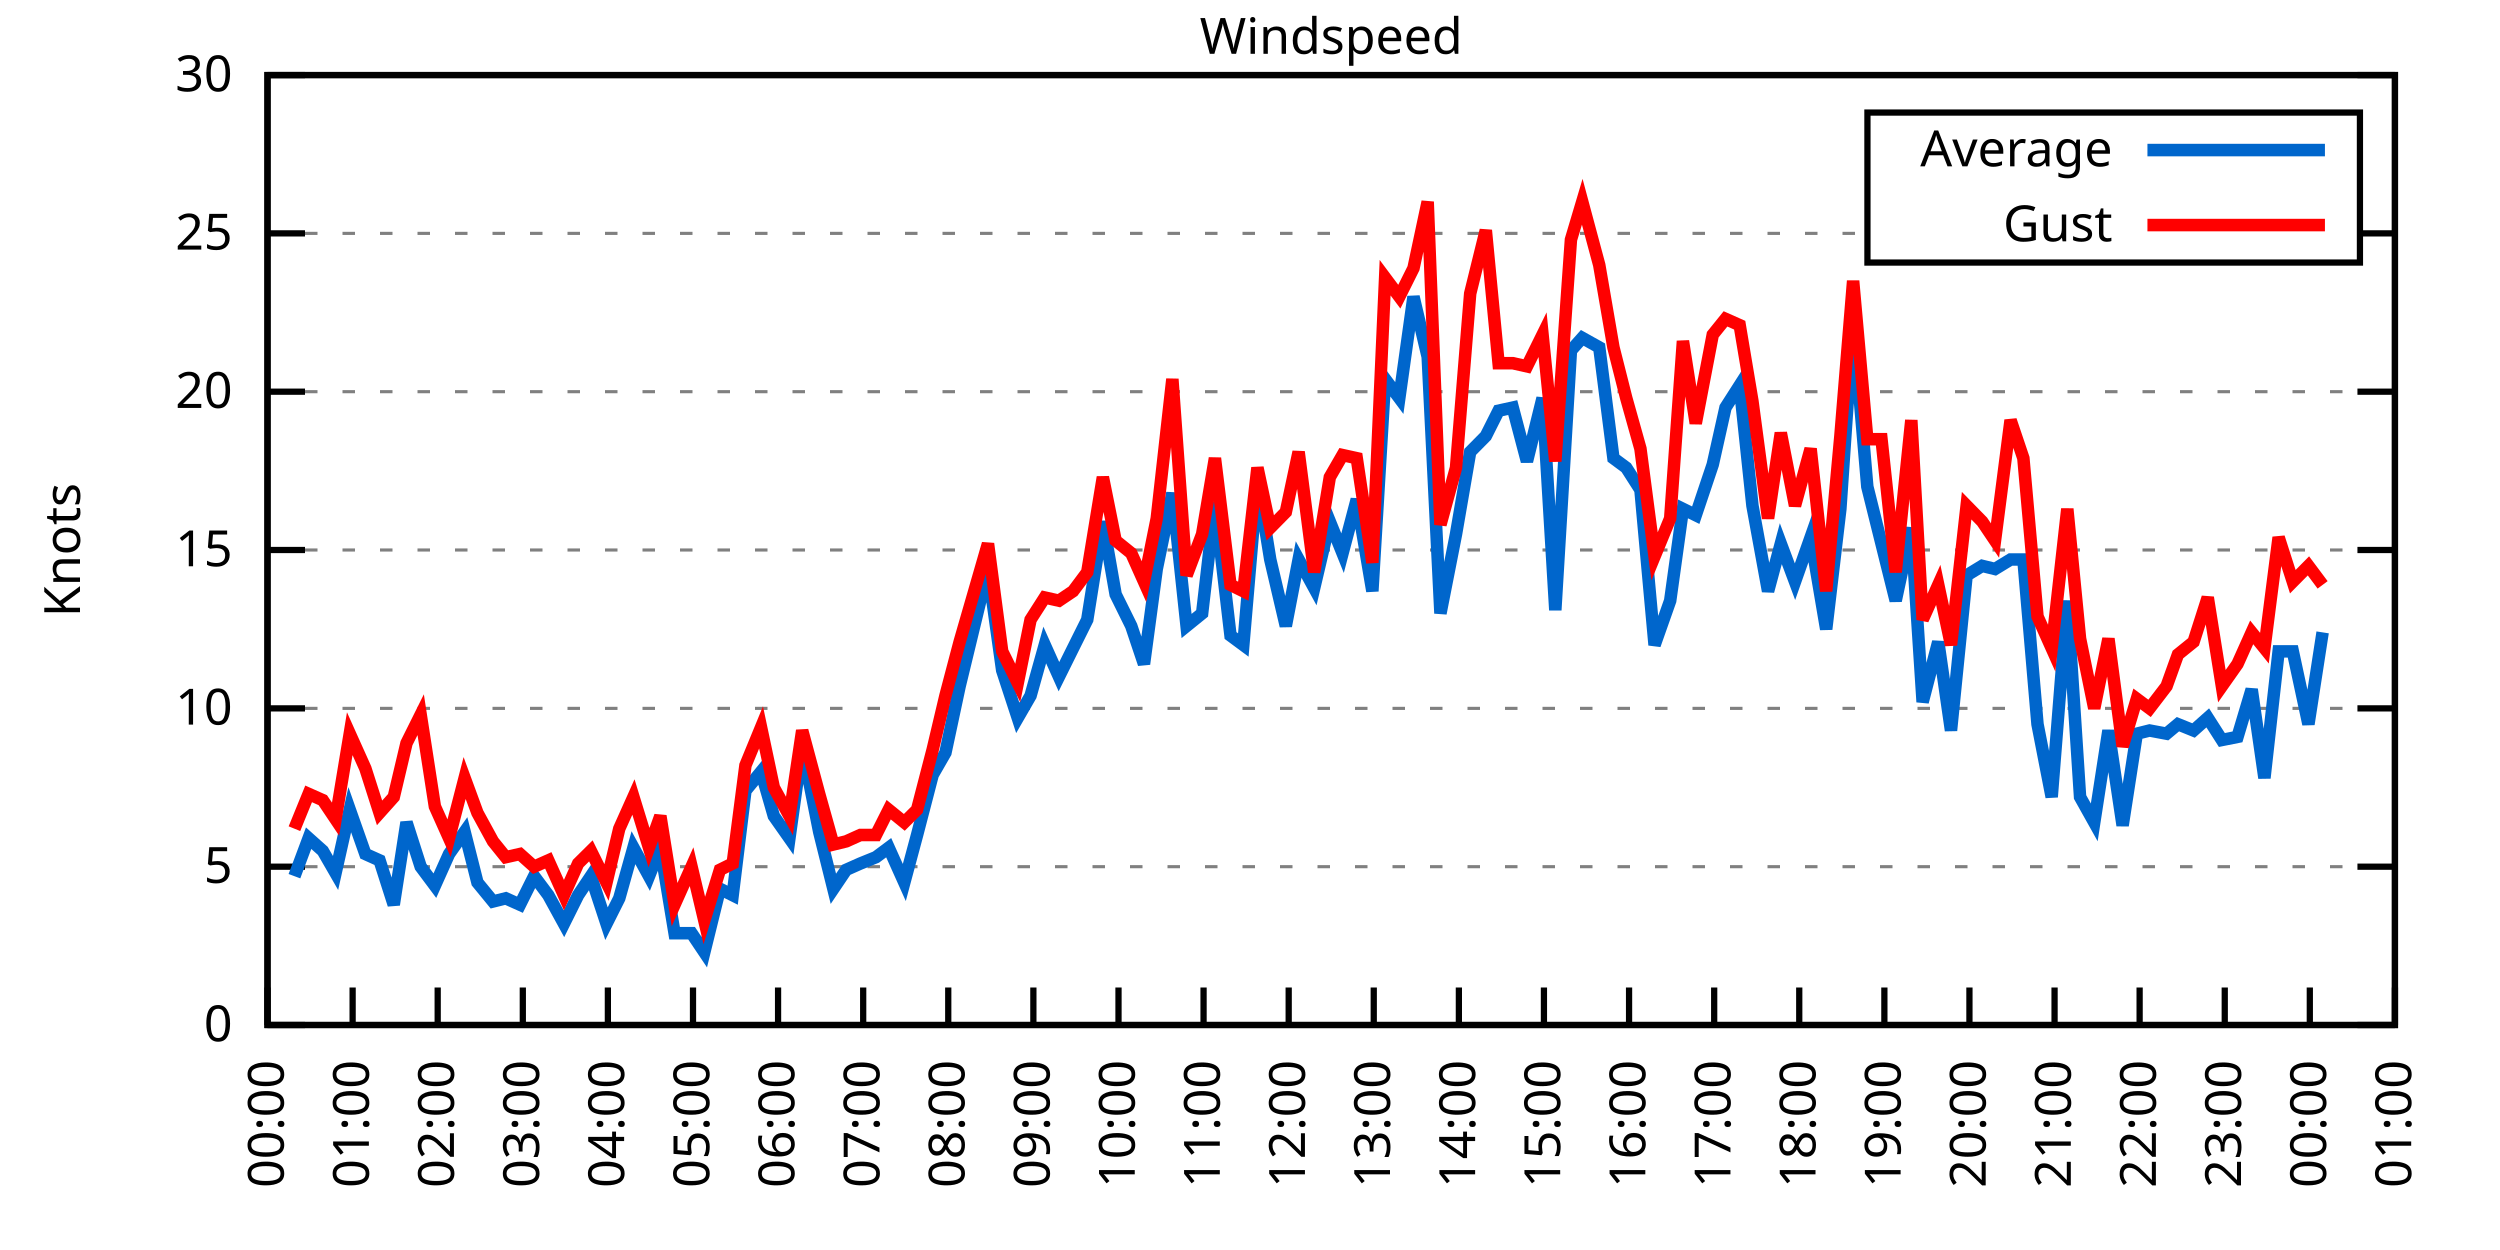
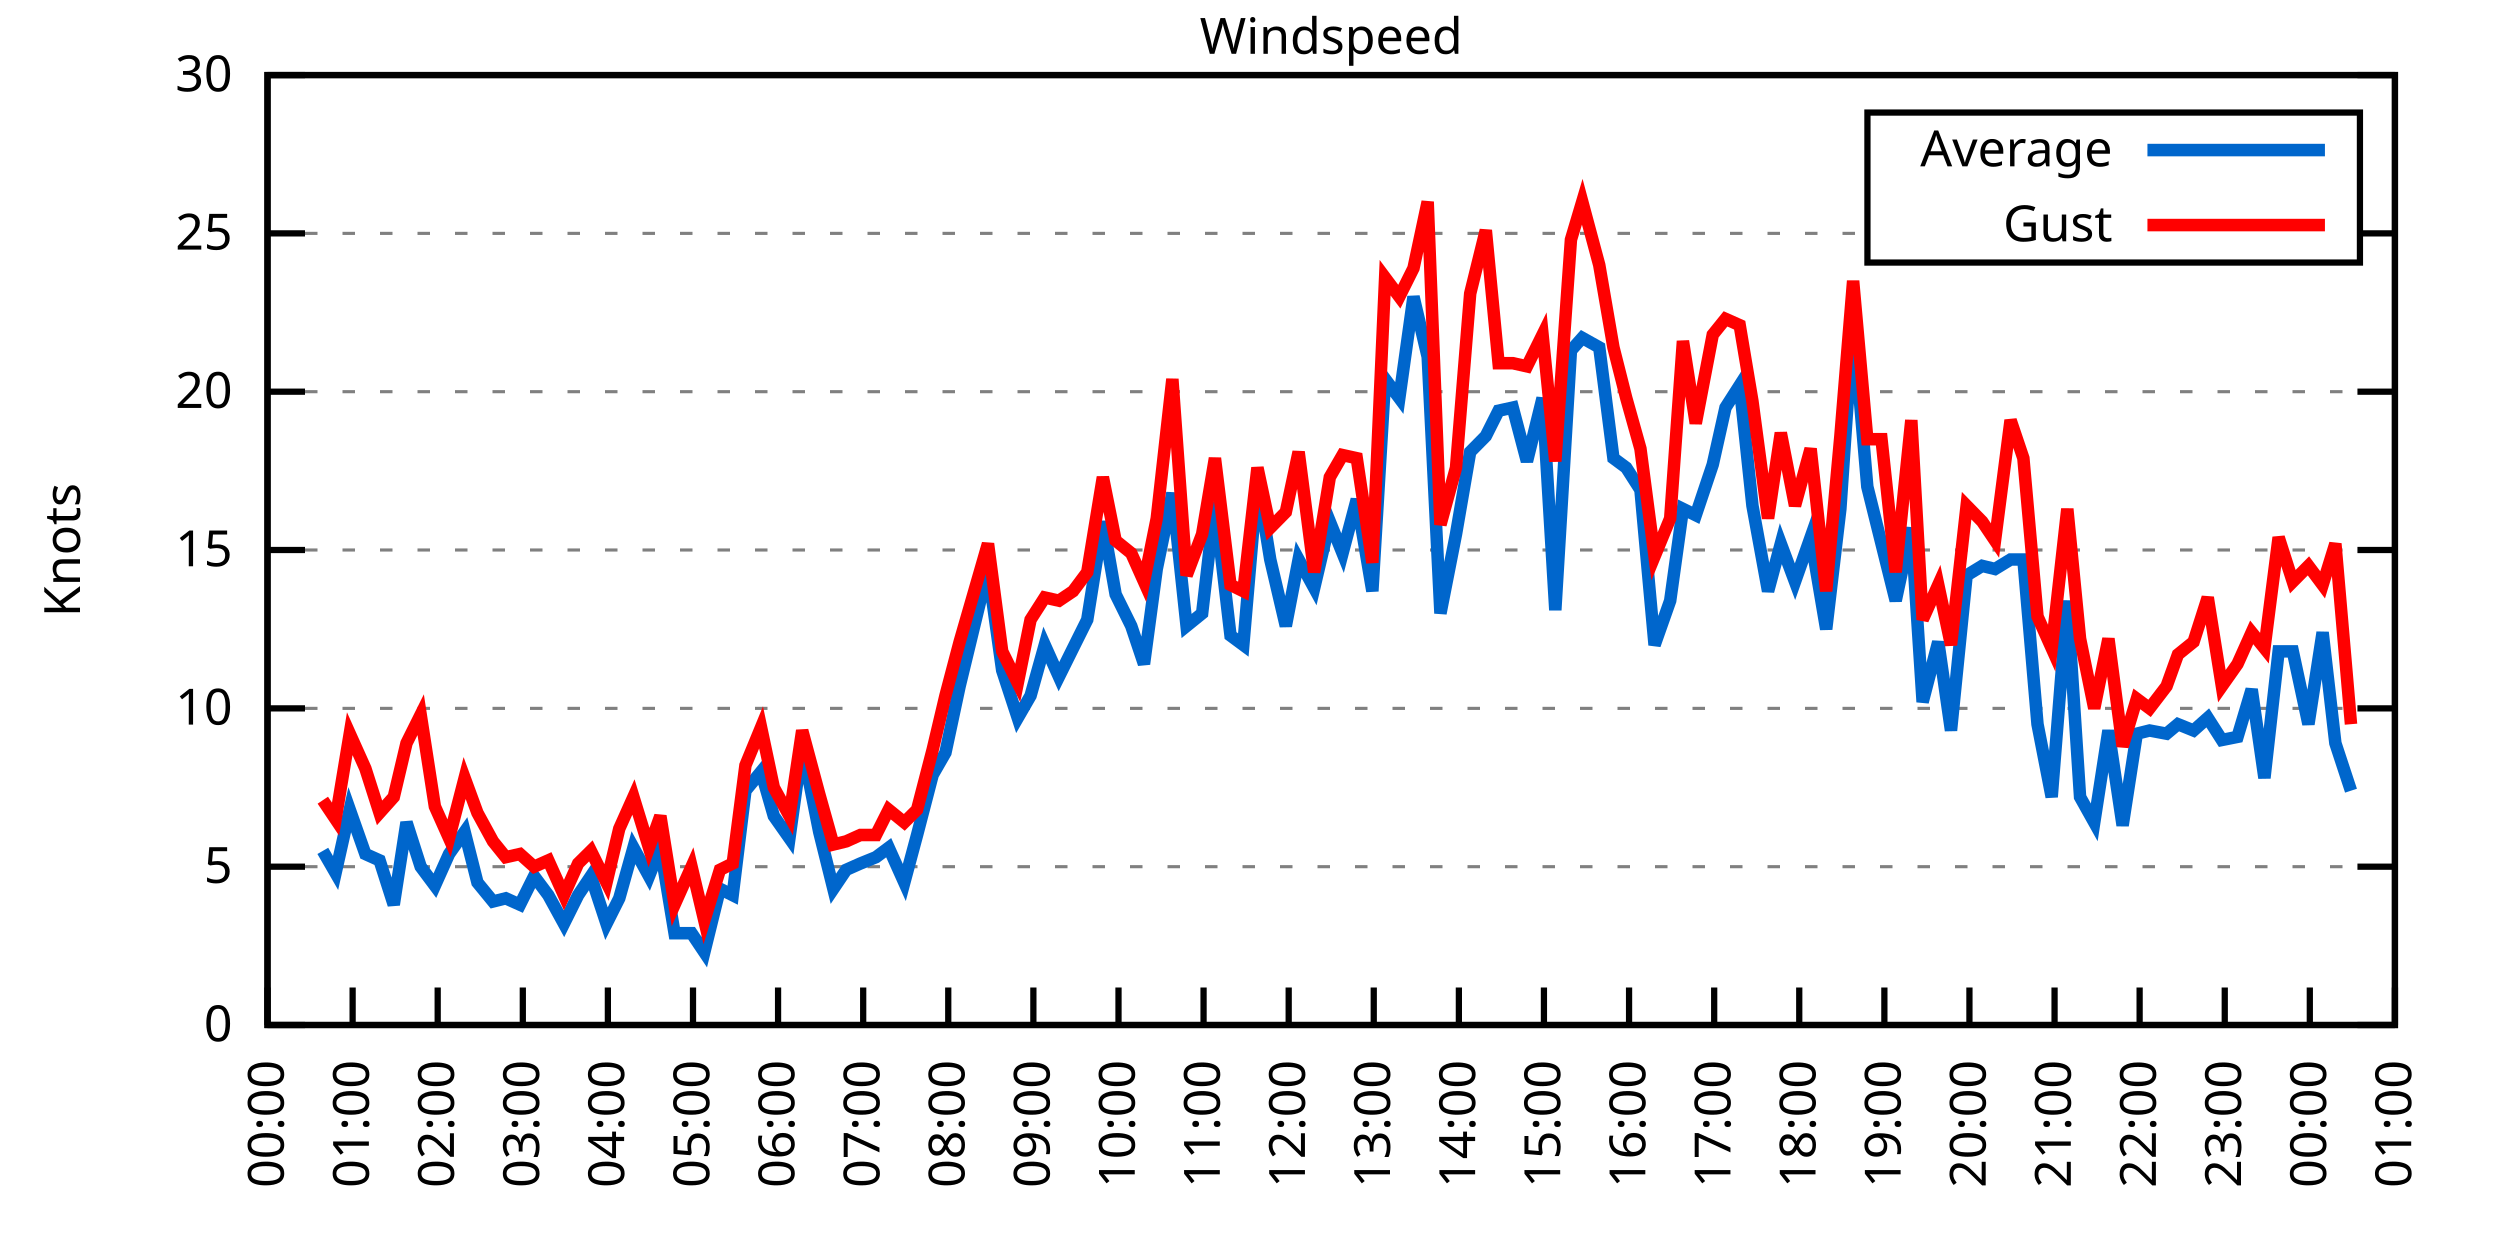
<svg xmlns="http://www.w3.org/2000/svg" xmlns:xlink="http://www.w3.org/1999/xlink" width="400" height="200" viewBox="0 0 400 200">
  <g id="gnuplot_canvas">
    <rect x="0" y="0" width="400" height="200" fill="none" />
    <defs>
      <circle id="gpDot" r="0.5" stroke-width="0.5" stroke="currentColor" />
      <path id="gpPt0" stroke-width="0.333" stroke="currentColor" d="M-1,0 h2 M0,-1 v2" />
      <path id="gpPt1" stroke-width="0.333" stroke="currentColor" d="M-1,-1 L1,1 M1,-1 L-1,1" />
      <path id="gpPt2" stroke-width="0.333" stroke="currentColor" d="M-1,0 L1,0 M0,-1 L0,1 M-1,-1 L1,1 M-1,1 L1,-1" />
      <rect id="gpPt3" stroke-width="0.333" stroke="currentColor" x="-1" y="-1" width="2" height="2" />
      <rect id="gpPt4" stroke-width="0.333" stroke="currentColor" fill="currentColor" x="-1" y="-1" width="2" height="2" />
      <circle id="gpPt5" stroke-width="0.333" stroke="currentColor" cx="0" cy="0" r="1" />
      <use xlink:href="#gpPt5" id="gpPt6" fill="currentColor" stroke="none" />
      <path id="gpPt7" stroke-width="0.333" stroke="currentColor" d="M0,-1.33 L-1.33,0.67 L1.33,0.67 z" />
      <use xlink:href="#gpPt7" id="gpPt8" fill="currentColor" stroke="none" />
      <use xlink:href="#gpPt7" id="gpPt9" stroke="currentColor" transform="rotate(180)" />
      <use xlink:href="#gpPt9" id="gpPt10" fill="currentColor" stroke="none" />
      <use xlink:href="#gpPt3" id="gpPt11" stroke="currentColor" transform="rotate(45)" />
      <use xlink:href="#gpPt11" id="gpPt12" fill="currentColor" stroke="none" />
      <path id="gpPt13" stroke-width="0.333" stroke="currentColor" d="M0,1.330 L1.265,0.411 L0.782,-1.067 L-0.782,-1.076 L-1.265,0.411 z" />
      <use xlink:href="#gpPt13" id="gpPt14" fill="currentColor" stroke="none" />
      <filter id="textbox" filterUnits="objectBoundingBox" x="0" y="0" height="1" width="1">
        <feFlood flood-color="white" flood-opacity="1" result="bgnd" />
        <feComposite in="SourceGraphic" in2="bgnd" operator="atop" />
      </filter>
      <filter id="greybox" filterUnits="objectBoundingBox" x="0" y="0" height="1" width="1">
        <feFlood flood-color="lightgrey" flood-opacity="1" result="grey" />
        <feComposite in="SourceGraphic" in2="grey" operator="atop" />
      </filter>
    </defs>
    <g fill="none" color="white" stroke="currentColor" stroke-width="1.00" stroke-linecap="butt" stroke-linejoin="miter">
</g>
    <g fill="none" color="black" stroke="currentColor" stroke-width="1.00" stroke-linecap="butt" stroke-linejoin="miter">
      <g stroke="none" shape-rendering="crispEdges">
        <polygon fill="rgb(255, 255, 255)" points="42.80,164.00 383.18,164.00 383.18,12.02 42.80,12.02 " />
      </g>
    </g>
    <g fill="none" color="black" stroke="currentColor" stroke-width="1.00" stroke-linecap="butt" stroke-linejoin="miter">
</g>
    <g fill="none" color="black" stroke="black" stroke-width="0.50" stroke-linecap="butt" stroke-linejoin="miter">
</g>
    <g fill="none" color="gray" stroke="currentColor" stroke-width="0.50" stroke-linecap="butt" stroke-linejoin="miter">
      <path stroke="gray" stroke-dasharray="2,4" class="gridline" d="M42.80,164.00 L383.19,164.00  " />
    </g>
    <g fill="none" color="gray" stroke="gray" stroke-width="1.00" stroke-linecap="butt" stroke-linejoin="miter">
</g>
    <g fill="none" color="black" stroke="currentColor" stroke-width="1.00" stroke-linecap="butt" stroke-linejoin="miter">
      <path stroke="black" d="M42.80,164.00 L48.80,164.00 M383.19,164.00 L377.19,164.00  " />
      <g transform="translate(37.20,166.60)" stroke="none" fill="black" font-family="Sans" font-size="8.00" text-anchor="end">
        <text>
          <tspan font-family="Sans"> 0</tspan>
        </text>
      </g>
    </g>
    <g fill="none" color="black" stroke="currentColor" stroke-width="1.00" stroke-linecap="butt" stroke-linejoin="miter">
</g>
    <g fill="none" color="black" stroke="black" stroke-width="0.50" stroke-linecap="butt" stroke-linejoin="miter">
</g>
    <g fill="none" color="gray" stroke="currentColor" stroke-width="0.50" stroke-linecap="butt" stroke-linejoin="miter">
      <path stroke="gray" stroke-dasharray="2,4" class="gridline" d="M42.80,138.67 L383.19,138.67  " />
    </g>
    <g fill="none" color="gray" stroke="gray" stroke-width="1.00" stroke-linecap="butt" stroke-linejoin="miter">
</g>
    <g fill="none" color="black" stroke="currentColor" stroke-width="1.00" stroke-linecap="butt" stroke-linejoin="miter">
      <path stroke="black" d="M42.80,138.67 L48.80,138.67 M383.19,138.67 L377.19,138.67  " />
      <g transform="translate(37.20,141.27)" stroke="none" fill="black" font-family="Sans" font-size="8.00" text-anchor="end">
        <text>
          <tspan font-family="Sans"> 5</tspan>
        </text>
      </g>
    </g>
    <g fill="none" color="black" stroke="currentColor" stroke-width="1.00" stroke-linecap="butt" stroke-linejoin="miter">
</g>
    <g fill="none" color="black" stroke="black" stroke-width="0.50" stroke-linecap="butt" stroke-linejoin="miter">
</g>
    <g fill="none" color="gray" stroke="currentColor" stroke-width="0.50" stroke-linecap="butt" stroke-linejoin="miter">
      <path stroke="gray" stroke-dasharray="2,4" class="gridline" d="M42.80,113.34 L383.19,113.34  " />
    </g>
    <g fill="none" color="gray" stroke="gray" stroke-width="1.00" stroke-linecap="butt" stroke-linejoin="miter">
</g>
    <g fill="none" color="black" stroke="currentColor" stroke-width="1.00" stroke-linecap="butt" stroke-linejoin="miter">
      <path stroke="black" d="M42.80,113.34 L48.80,113.34 M383.19,113.34 L377.19,113.34  " />
      <g transform="translate(37.20,115.94)" stroke="none" fill="black" font-family="Sans" font-size="8.00" text-anchor="end">
        <text>
          <tspan font-family="Sans"> 10</tspan>
        </text>
      </g>
    </g>
    <g fill="none" color="black" stroke="currentColor" stroke-width="1.00" stroke-linecap="butt" stroke-linejoin="miter">
</g>
    <g fill="none" color="black" stroke="black" stroke-width="0.50" stroke-linecap="butt" stroke-linejoin="miter">
</g>
    <g fill="none" color="gray" stroke="currentColor" stroke-width="0.50" stroke-linecap="butt" stroke-linejoin="miter">
      <path stroke="gray" stroke-dasharray="2,4" class="gridline" d="M42.80,88.00 L383.19,88.00  " />
    </g>
    <g fill="none" color="gray" stroke="gray" stroke-width="1.00" stroke-linecap="butt" stroke-linejoin="miter">
</g>
    <g fill="none" color="black" stroke="currentColor" stroke-width="1.00" stroke-linecap="butt" stroke-linejoin="miter">
      <path stroke="black" d="M42.80,88.00 L48.80,88.00 M383.19,88.00 L377.19,88.00  " />
      <g transform="translate(37.20,90.60)" stroke="none" fill="black" font-family="Sans" font-size="8.00" text-anchor="end">
        <text>
          <tspan font-family="Sans"> 15</tspan>
        </text>
      </g>
    </g>
    <g fill="none" color="black" stroke="currentColor" stroke-width="1.00" stroke-linecap="butt" stroke-linejoin="miter">
</g>
    <g fill="none" color="black" stroke="black" stroke-width="0.50" stroke-linecap="butt" stroke-linejoin="miter">
</g>
    <g fill="none" color="gray" stroke="currentColor" stroke-width="0.50" stroke-linecap="butt" stroke-linejoin="miter">
      <path stroke="gray" stroke-dasharray="2,4" class="gridline" d="M42.80,62.67 L383.19,62.67  " />
    </g>
    <g fill="none" color="gray" stroke="gray" stroke-width="1.00" stroke-linecap="butt" stroke-linejoin="miter">
</g>
    <g fill="none" color="black" stroke="currentColor" stroke-width="1.00" stroke-linecap="butt" stroke-linejoin="miter">
      <path stroke="black" d="M42.80,62.67 L48.80,62.67 M383.19,62.67 L377.19,62.67  " />
      <g transform="translate(37.20,65.27)" stroke="none" fill="black" font-family="Sans" font-size="8.00" text-anchor="end">
        <text>
          <tspan font-family="Sans"> 20</tspan>
        </text>
      </g>
    </g>
    <g fill="none" color="black" stroke="currentColor" stroke-width="1.00" stroke-linecap="butt" stroke-linejoin="miter">
</g>
    <g fill="none" color="black" stroke="black" stroke-width="0.50" stroke-linecap="butt" stroke-linejoin="miter">
</g>
    <g fill="none" color="gray" stroke="currentColor" stroke-width="0.50" stroke-linecap="butt" stroke-linejoin="miter">
      <path stroke="gray" stroke-dasharray="2,4" class="gridline" d="M42.80,37.34 L298.79,37.34 M377.59,37.34 L383.19,37.34  " />
    </g>
    <g fill="none" color="gray" stroke="gray" stroke-width="1.00" stroke-linecap="butt" stroke-linejoin="miter">
</g>
    <g fill="none" color="black" stroke="currentColor" stroke-width="1.00" stroke-linecap="butt" stroke-linejoin="miter">
      <path stroke="black" d="M42.80,37.34 L48.80,37.34 M383.19,37.34 L377.19,37.34  " />
      <g transform="translate(37.20,39.94)" stroke="none" fill="black" font-family="Sans" font-size="8.00" text-anchor="end">
        <text>
          <tspan font-family="Sans"> 25</tspan>
        </text>
      </g>
    </g>
    <g fill="none" color="black" stroke="currentColor" stroke-width="1.00" stroke-linecap="butt" stroke-linejoin="miter">
</g>
    <g fill="none" color="black" stroke="black" stroke-width="0.50" stroke-linecap="butt" stroke-linejoin="miter">
</g>
    <g fill="none" color="gray" stroke="currentColor" stroke-width="0.50" stroke-linecap="butt" stroke-linejoin="miter">
      <path stroke="gray" stroke-dasharray="2,4" class="gridline" d="M42.80,12.01 L383.19,12.01  " />
    </g>
    <g fill="none" color="gray" stroke="gray" stroke-width="1.00" stroke-linecap="butt" stroke-linejoin="miter">
</g>
    <g fill="none" color="black" stroke="currentColor" stroke-width="1.00" stroke-linecap="butt" stroke-linejoin="miter">
      <path stroke="black" d="M42.80,12.01 L48.80,12.01 M383.19,12.01 L377.19,12.01  " />
      <g transform="translate(37.20,14.61)" stroke="none" fill="black" font-family="Sans" font-size="8.00" text-anchor="end">
        <text>
          <tspan font-family="Sans"> 30</tspan>
        </text>
      </g>
    </g>
    <g fill="none" color="black" stroke="currentColor" stroke-width="1.00" stroke-linecap="butt" stroke-linejoin="miter">
      <path stroke="black" d="M42.80,164.00 L42.80,158.00  " />
      <g transform="translate(45.40,169.60) rotate(270.00)" stroke="none" fill="black" font-family="Sans" font-size="8.00" text-anchor="end">
        <text>
          <tspan font-family="Sans">00:00</tspan>
        </text>
      </g>
    </g>
    <g fill="none" color="black" stroke="currentColor" stroke-width="1.00" stroke-linecap="butt" stroke-linejoin="miter">
      <path stroke="black" d="M56.42,164.00 L56.42,158.00  " />
      <g transform="translate(59.02,169.60) rotate(270.00)" stroke="none" fill="black" font-family="Sans" font-size="8.00" text-anchor="end">
        <text>
          <tspan font-family="Sans">01:00</tspan>
        </text>
      </g>
    </g>
    <g fill="none" color="black" stroke="currentColor" stroke-width="1.00" stroke-linecap="butt" stroke-linejoin="miter">
      <path stroke="black" d="M70.03,164.00 L70.03,158.00  " />
      <g transform="translate(72.63,169.60) rotate(270.00)" stroke="none" fill="black" font-family="Sans" font-size="8.00" text-anchor="end">
        <text>
          <tspan font-family="Sans">02:00</tspan>
        </text>
      </g>
    </g>
    <g fill="none" color="black" stroke="currentColor" stroke-width="1.00" stroke-linecap="butt" stroke-linejoin="miter">
      <path stroke="black" d="M83.65,164.00 L83.65,158.00  " />
      <g transform="translate(86.25,169.60) rotate(270.00)" stroke="none" fill="black" font-family="Sans" font-size="8.00" text-anchor="end">
        <text>
          <tspan font-family="Sans">03:00</tspan>
        </text>
      </g>
    </g>
    <g fill="none" color="black" stroke="currentColor" stroke-width="1.00" stroke-linecap="butt" stroke-linejoin="miter">
      <path stroke="black" d="M97.26,164.00 L97.26,158.00  " />
      <g transform="translate(99.86,169.60) rotate(270.00)" stroke="none" fill="black" font-family="Sans" font-size="8.00" text-anchor="end">
        <text>
          <tspan font-family="Sans">04:00</tspan>
        </text>
      </g>
    </g>
    <g fill="none" color="black" stroke="currentColor" stroke-width="1.00" stroke-linecap="butt" stroke-linejoin="miter">
      <path stroke="black" d="M110.88,164.00 L110.88,158.00  " />
      <g transform="translate(113.48,169.60) rotate(270.00)" stroke="none" fill="black" font-family="Sans" font-size="8.00" text-anchor="end">
        <text>
          <tspan font-family="Sans">05:00</tspan>
        </text>
      </g>
    </g>
    <g fill="none" color="black" stroke="currentColor" stroke-width="1.00" stroke-linecap="butt" stroke-linejoin="miter">
      <path stroke="black" d="M124.49,164.00 L124.49,158.00  " />
      <g transform="translate(127.09,169.60) rotate(270.00)" stroke="none" fill="black" font-family="Sans" font-size="8.00" text-anchor="end">
        <text>
          <tspan font-family="Sans">06:00</tspan>
        </text>
      </g>
    </g>
    <g fill="none" color="black" stroke="currentColor" stroke-width="1.00" stroke-linecap="butt" stroke-linejoin="miter">
      <path stroke="black" d="M138.11,164.00 L138.11,158.00  " />
      <g transform="translate(140.71,169.60) rotate(270.00)" stroke="none" fill="black" font-family="Sans" font-size="8.00" text-anchor="end">
        <text>
          <tspan font-family="Sans">07:00</tspan>
        </text>
      </g>
    </g>
    <g fill="none" color="black" stroke="currentColor" stroke-width="1.00" stroke-linecap="butt" stroke-linejoin="miter">
      <path stroke="black" d="M151.72,164.00 L151.72,158.00  " />
      <g transform="translate(154.32,169.60) rotate(270.00)" stroke="none" fill="black" font-family="Sans" font-size="8.00" text-anchor="end">
        <text>
          <tspan font-family="Sans">08:00</tspan>
        </text>
      </g>
    </g>
    <g fill="none" color="black" stroke="currentColor" stroke-width="1.00" stroke-linecap="butt" stroke-linejoin="miter">
      <path stroke="black" d="M165.34,164.00 L165.34,158.00  " />
      <g transform="translate(167.94,169.60) rotate(270.00)" stroke="none" fill="black" font-family="Sans" font-size="8.00" text-anchor="end">
        <text>
          <tspan font-family="Sans">09:00</tspan>
        </text>
      </g>
    </g>
    <g fill="none" color="black" stroke="currentColor" stroke-width="1.00" stroke-linecap="butt" stroke-linejoin="miter">
      <path stroke="black" d="M178.96,164.00 L178.96,158.00  " />
      <g transform="translate(181.56,169.60) rotate(270.00)" stroke="none" fill="black" font-family="Sans" font-size="8.00" text-anchor="end">
        <text>
          <tspan font-family="Sans">10:00</tspan>
        </text>
      </g>
    </g>
    <g fill="none" color="black" stroke="currentColor" stroke-width="1.00" stroke-linecap="butt" stroke-linejoin="miter">
      <path stroke="black" d="M192.57,164.00 L192.57,158.00  " />
      <g transform="translate(195.17,169.60) rotate(270.00)" stroke="none" fill="black" font-family="Sans" font-size="8.00" text-anchor="end">
        <text>
          <tspan font-family="Sans">11:00</tspan>
        </text>
      </g>
    </g>
    <g fill="none" color="black" stroke="currentColor" stroke-width="1.00" stroke-linecap="butt" stroke-linejoin="miter">
      <path stroke="black" d="M206.19,164.00 L206.19,158.00  " />
      <g transform="translate(208.79,169.60) rotate(270.00)" stroke="none" fill="black" font-family="Sans" font-size="8.00" text-anchor="end">
        <text>
          <tspan font-family="Sans">12:00</tspan>
        </text>
      </g>
    </g>
    <g fill="none" color="black" stroke="currentColor" stroke-width="1.00" stroke-linecap="butt" stroke-linejoin="miter">
      <path stroke="black" d="M219.80,164.00 L219.80,158.00  " />
      <g transform="translate(222.40,169.60) rotate(270.00)" stroke="none" fill="black" font-family="Sans" font-size="8.00" text-anchor="end">
        <text>
          <tspan font-family="Sans">13:00</tspan>
        </text>
      </g>
    </g>
    <g fill="none" color="black" stroke="currentColor" stroke-width="1.00" stroke-linecap="butt" stroke-linejoin="miter">
      <path stroke="black" d="M233.42,164.00 L233.42,158.00  " />
      <g transform="translate(236.02,169.60) rotate(270.00)" stroke="none" fill="black" font-family="Sans" font-size="8.00" text-anchor="end">
        <text>
          <tspan font-family="Sans">14:00</tspan>
        </text>
      </g>
    </g>
    <g fill="none" color="black" stroke="currentColor" stroke-width="1.00" stroke-linecap="butt" stroke-linejoin="miter">
      <path stroke="black" d="M247.03,164.00 L247.03,158.00  " />
      <g transform="translate(249.63,169.60) rotate(270.00)" stroke="none" fill="black" font-family="Sans" font-size="8.00" text-anchor="end">
        <text>
          <tspan font-family="Sans">15:00</tspan>
        </text>
      </g>
    </g>
    <g fill="none" color="black" stroke="currentColor" stroke-width="1.00" stroke-linecap="butt" stroke-linejoin="miter">
      <path stroke="black" d="M260.65,164.00 L260.65,158.00  " />
      <g transform="translate(263.25,169.60) rotate(270.00)" stroke="none" fill="black" font-family="Sans" font-size="8.00" text-anchor="end">
        <text>
          <tspan font-family="Sans">16:00</tspan>
        </text>
      </g>
    </g>
    <g fill="none" color="black" stroke="currentColor" stroke-width="1.00" stroke-linecap="butt" stroke-linejoin="miter">
      <path stroke="black" d="M274.27,164.00 L274.27,158.00  " />
      <g transform="translate(276.87,169.60) rotate(270.00)" stroke="none" fill="black" font-family="Sans" font-size="8.00" text-anchor="end">
        <text>
          <tspan font-family="Sans">17:00</tspan>
        </text>
      </g>
    </g>
    <g fill="none" color="black" stroke="currentColor" stroke-width="1.00" stroke-linecap="butt" stroke-linejoin="miter">
      <path stroke="black" d="M287.88,164.00 L287.88,158.00  " />
      <g transform="translate(290.48,169.60) rotate(270.00)" stroke="none" fill="black" font-family="Sans" font-size="8.00" text-anchor="end">
        <text>
          <tspan font-family="Sans">18:00</tspan>
        </text>
      </g>
    </g>
    <g fill="none" color="black" stroke="currentColor" stroke-width="1.00" stroke-linecap="butt" stroke-linejoin="miter">
      <path stroke="black" d="M301.50,164.00 L301.50,158.00  " />
      <g transform="translate(304.10,169.60) rotate(270.00)" stroke="none" fill="black" font-family="Sans" font-size="8.00" text-anchor="end">
        <text>
          <tspan font-family="Sans">19:00</tspan>
        </text>
      </g>
    </g>
    <g fill="none" color="black" stroke="currentColor" stroke-width="1.00" stroke-linecap="butt" stroke-linejoin="miter">
      <path stroke="black" d="M315.11,164.00 L315.11,158.00  " />
      <g transform="translate(317.71,169.60) rotate(270.00)" stroke="none" fill="black" font-family="Sans" font-size="8.00" text-anchor="end">
        <text>
          <tspan font-family="Sans">20:00</tspan>
        </text>
      </g>
    </g>
    <g fill="none" color="black" stroke="currentColor" stroke-width="1.00" stroke-linecap="butt" stroke-linejoin="miter">
      <path stroke="black" d="M328.73,164.00 L328.73,158.00  " />
      <g transform="translate(331.33,169.60) rotate(270.00)" stroke="none" fill="black" font-family="Sans" font-size="8.00" text-anchor="end">
        <text>
          <tspan font-family="Sans">21:00</tspan>
        </text>
      </g>
    </g>
    <g fill="none" color="black" stroke="currentColor" stroke-width="1.00" stroke-linecap="butt" stroke-linejoin="miter">
      <path stroke="black" d="M342.34,164.00 L342.34,158.00  " />
      <g transform="translate(344.94,169.60) rotate(270.00)" stroke="none" fill="black" font-family="Sans" font-size="8.00" text-anchor="end">
        <text>
          <tspan font-family="Sans">22:00</tspan>
        </text>
      </g>
    </g>
    <g fill="none" color="black" stroke="currentColor" stroke-width="1.00" stroke-linecap="butt" stroke-linejoin="miter">
      <path stroke="black" d="M355.96,164.00 L355.96,158.00  " />
      <g transform="translate(358.56,169.60) rotate(270.00)" stroke="none" fill="black" font-family="Sans" font-size="8.00" text-anchor="end">
        <text>
          <tspan font-family="Sans">23:00</tspan>
        </text>
      </g>
    </g>
    <g fill="none" color="black" stroke="currentColor" stroke-width="1.00" stroke-linecap="butt" stroke-linejoin="miter">
      <path stroke="black" d="M369.57,164.00 L369.57,158.00  " />
      <g transform="translate(372.17,169.60) rotate(270.00)" stroke="none" fill="black" font-family="Sans" font-size="8.00" text-anchor="end">
        <text>
          <tspan font-family="Sans">00:00</tspan>
        </text>
      </g>
    </g>
    <g fill="none" color="black" stroke="currentColor" stroke-width="1.00" stroke-linecap="butt" stroke-linejoin="miter">
      <path stroke="black" d="M383.19,164.00 L383.19,158.00  " />
      <g transform="translate(385.79,169.60) rotate(270.00)" stroke="none" fill="black" font-family="Sans" font-size="8.00" text-anchor="end">
        <text>
          <tspan font-family="Sans">01:00</tspan>
        </text>
      </g>
    </g>
    <g fill="none" color="black" stroke="currentColor" stroke-width="1.00" stroke-linecap="butt" stroke-linejoin="miter">
</g>
    <g fill="none" color="black" stroke="currentColor" stroke-width="1.00" stroke-linecap="butt" stroke-linejoin="miter">
      <path stroke="black" d="M42.80,12.01 L42.80,164.00 L383.19,164.00 L383.19,12.01 L42.80,12.01 Z  " />
    </g>
    <g fill="none" color="black" stroke="currentColor" stroke-width="1.00" stroke-linecap="butt" stroke-linejoin="miter">
</g>
    <g fill="none" color="black" stroke="currentColor" stroke-width="1.00" stroke-linecap="butt" stroke-linejoin="miter">
      <path stroke="black" d="M298.79,42.01 L298.79,18.01 L377.59,18.01 L377.59,42.01 L298.79,42.01 Z  " />
    </g>
    <g id="Windspeed_plot_1">
      <g fill="none" color="white" stroke="black" stroke-width="2.00" stroke-linecap="butt" stroke-linejoin="miter">
</g>
      <g fill="none" color="black" stroke="currentColor" stroke-width="2.00" stroke-linecap="butt" stroke-linejoin="miter">
        <g transform="translate(337.99,26.61)" stroke="none" fill="black" font-family="Sans" font-size="8.00" text-anchor="end">
          <text>
            <tspan font-family="Sans">Average</tspan>
          </text>
        </g>
      </g>
      <g fill="none" color="black" stroke="currentColor" stroke-width="2.00" stroke-linecap="butt" stroke-linejoin="miter">
-         <path stroke="rgb(  0, 102, 204)" d="M343.59,24.01 L371.99,24.01 M47.11,140.19 L49.38,134.11 L51.65,136.14 L53.69,139.68 L55.96,129.55 L58.46,136.64   L60.73,137.66 L63.00,144.75 L65.04,131.58 L67.31,138.67 L69.58,141.71 L71.85,136.64 L74.34,133.10 L76.39,141.20   L78.88,144.24 L80.92,143.73 L83.19,144.75 L85.46,140.19 L87.73,143.23 L90.23,147.79 L92.50,143.23 L94.54,140.19   L97.04,147.79 L99.08,143.73 L101.35,135.63 L103.84,140.19 L105.66,135.63 L107.93,149.31 L110.65,149.31 L112.69,152.35   L115.19,142.21 L117.23,143.23 L119.27,126.51 L121.77,123.47 L123.81,130.56 L126.31,134.11 L128.35,119.42 L131.07,133.10   L133.34,142.21 L135.39,139.17 L137.66,138.16 L140.15,137.15 L142.19,135.63 L144.69,141.20 L146.73,133.60 L149.23,123.98   L151.27,120.43 L153.54,109.79 L158.08,91.04 L160.35,107.26 L162.84,114.86 L164.89,111.31 L167.16,103.20 L169.43,108.27   L171.69,103.71 L173.96,99.15 L176.46,83.45 L178.50,95.10 L181.00,100.16 L183.04,106.24 L185.08,91.04 L187.58,78.89   L189.85,100.16 L192.34,98.14 L194.39,80.41 L196.88,101.68 L198.93,103.20 L201.19,76.86 L203.24,89.52 L205.73,100.16   L207.78,89.52 L210.27,94.08 L212.77,83.45 L214.81,88.51 L217.08,79.90 L219.58,94.59 L221.62,60.65 L223.89,63.69   L226.16,47.47 L228.43,57.10 L230.47,98.14 L232.96,85.47 L235.23,72.30 L237.73,69.77 L239.77,65.71 L242.04,65.21   L244.31,73.82 L246.81,63.69 L248.85,97.63 L251.35,56.09 L253.16,54.06 L255.88,55.58 L258.15,73.31 L260.20,74.83   L262.47,78.38 L264.73,103.20 L267.23,96.11 L269.27,81.42 L271.32,82.43 L274.04,74.33 L276.08,65.21 L278.35,61.66   L280.39,80.91 L282.89,94.59 L284.93,86.99 L287.20,93.07 L289.70,85.98 L292.19,100.67 L294.46,81.42 L296.50,51.53   L298.77,77.87 L301.04,86.99 L303.31,96.11 L305.81,84.46 L307.62,112.32 L310.12,102.70 L312.16,116.88 L314.66,92.06   L317.15,90.54 L319.20,91.04 L321.69,89.52 L323.74,89.52 L326.00,115.87 L328.27,127.52 L330.77,96.11 L332.81,127.52   L335.08,131.58 L337.35,116.88 L339.62,132.08 L341.89,117.39 L343.93,116.88 L346.65,117.39 L348.47,115.87 L350.97,116.88   L353.24,114.86 L355.50,118.40 L358.00,117.90 L360.27,110.30 L362.31,124.48 L364.58,104.22 L366.85,104.22 L369.35,115.87   L371.62,101.18  " />
+         <path stroke="rgb(  0, 102, 204)" d="M343.59,24.01 L371.99,24.01 M51.65,136.14 L53.69,139.68 L55.96,129.55 L58.46,136.64 L60.73,137.66 L63.00,144.75   L65.04,131.58 L67.31,138.67 L69.58,141.71 L71.85,136.64 L74.34,133.10 L76.39,141.20 L78.88,144.24 L80.92,143.73   L83.19,144.75 L85.46,140.19 L87.73,143.23 L90.23,147.79 L92.50,143.23 L94.54,140.19 L97.04,147.79 L99.08,143.73   L101.35,135.63 L103.84,140.19 L105.66,135.63 L107.93,149.31 L110.65,149.31 L112.69,152.35 L115.19,142.21 L117.23,143.23   L119.27,126.51 L121.77,123.47 L123.81,130.56 L126.31,134.11 L128.35,119.42 L131.07,133.10 L133.34,142.21 L135.39,139.17   L137.66,138.16 L140.15,137.15 L142.19,135.63 L144.69,141.20 L146.73,133.60 L149.23,123.98 L151.27,120.43 L153.54,109.79   L158.08,91.04 L160.35,107.26 L162.84,114.86 L164.89,111.31 L167.16,103.20 L169.43,108.27 L171.69,103.71 L173.96,99.15   L176.46,83.45 L178.50,95.10 L181.00,100.16 L183.04,106.24 L185.08,91.04 L187.58,78.89 L189.85,100.16 L192.34,98.14   L194.39,80.41 L196.88,101.68 L198.93,103.20 L201.19,76.86 L203.24,89.52 L205.73,100.16 L207.78,89.52 L210.27,94.08   L212.77,83.45 L214.81,88.51 L217.08,79.90 L219.58,94.59 L221.62,60.65 L223.89,63.69 L226.16,47.47 L228.43,57.10   L230.47,98.14 L232.96,85.47 L235.23,72.30 L237.73,69.77 L239.77,65.71 L242.04,65.21 L244.31,73.82 L246.81,63.69   L248.85,97.63 L251.35,56.09 L253.16,54.06 L255.88,55.58 L258.15,73.31 L260.20,74.83 L262.47,78.38 L264.73,103.20   L267.23,96.11 L269.27,81.42 L271.32,82.43 L274.04,74.33 L276.08,65.21 L278.35,61.66 L280.39,80.91 L282.89,94.59   L284.93,86.99 L287.20,93.07 L289.70,85.98 L292.19,100.67 L294.46,81.42 L296.50,51.53 L298.77,77.87 L301.04,86.99   L303.31,96.11 L305.81,84.46 L307.62,112.32 L310.12,102.70 L312.16,116.88 L314.66,92.06 L317.15,90.54 L319.20,91.04   L321.69,89.52 L323.74,89.52 L326.00,115.87 L328.27,127.52 L330.77,96.11 L332.81,127.52 L335.08,131.58 L337.35,116.88   L339.62,132.08 L341.89,117.39 L343.93,116.88 L346.65,117.39 L348.47,115.87 L350.97,116.88 L353.24,114.86 L355.50,118.40   L358.00,117.90 L360.27,110.30 L362.31,124.48 L364.58,104.22 L366.85,104.22 L369.35,115.87 L371.62,101.18 L373.66,118.91   L376.16,126.51  " />
      </g>
    </g>
    <g id="Windspeed_plot_2">
      <g fill="none" color="black" stroke="currentColor" stroke-width="2.00" stroke-linecap="butt" stroke-linejoin="miter">
        <g transform="translate(337.99,38.61)" stroke="none" fill="black" font-family="Sans" font-size="8.00" text-anchor="end">
          <text>
            <tspan font-family="Sans">Gust</tspan>
          </text>
        </g>
      </g>
      <g fill="none" color="black" stroke="currentColor" stroke-width="2.00" stroke-linecap="butt" stroke-linejoin="miter">
-         <path stroke="rgb(255,   0,   0)" d="M343.59,36.01 L371.99,36.01 M47.11,132.59 L49.38,127.02 L51.65,128.03 L53.69,131.07 L55.96,117.39 L58.46,122.96   L60.73,130.06 L63.00,127.52 L65.04,118.91 L67.31,114.35 L69.58,129.04 L71.85,134.11 L74.34,124.48 L76.39,130.06   L78.88,134.62 L80.92,137.15 L83.19,136.64 L85.46,138.67 L87.73,137.66 L90.23,143.23 L92.50,138.16 L94.54,136.14   L97.04,141.20 L99.08,132.59 L101.35,127.52 L103.84,135.63 L105.66,130.56 L107.93,144.75 L110.65,138.67 L112.69,147.28   L115.19,139.17 L117.23,138.16 L119.27,122.46 L121.77,116.38 L123.81,126.00 L126.31,130.56 L128.35,116.88 L131.07,127.02   L133.34,135.12 L135.39,134.62 L137.66,133.60 L140.15,133.60 L142.19,129.55 L144.69,131.58 L146.73,129.55 L149.23,119.92   L151.27,111.31 L153.54,102.70 L158.08,86.99 L160.35,104.22 L162.84,109.28 L164.89,99.15 L167.16,95.60 L169.43,96.11   L171.69,94.59 L173.96,91.55 L176.46,76.35 L178.50,86.49 L181.00,88.51 L183.04,93.07 L185.08,82.94 L187.58,60.65   L189.85,92.06 L192.34,85.47 L194.39,73.31 L196.88,93.58 L198.93,94.59 L201.19,74.83 L203.24,84.46 L205.73,81.93   L207.78,72.30 L210.27,91.55 L212.77,76.35 L214.81,72.81 L217.08,73.31 L219.58,90.03 L221.62,44.43 L223.89,47.47   L226.16,42.91 L228.43,32.28 L230.47,83.95 L232.96,74.83 L235.23,46.97 L237.73,36.84 L239.77,58.11 L242.04,58.11   L244.31,58.62 L246.81,53.55 L248.85,73.82 L251.35,38.35 L253.16,32.28 L255.88,42.41 L258.15,55.58 L260.20,63.69   L262.47,71.79 L264.73,89.02 L267.23,82.94 L269.27,54.57 L271.32,67.74 L274.04,53.55 L276.08,51.02 L278.35,52.03   L280.39,64.19 L282.89,82.94 L284.93,69.26 L287.20,80.91 L289.70,71.79 L292.19,94.59 L294.46,69.77 L296.50,44.94   L298.77,70.27 L301.04,70.27 L303.31,91.55 L305.81,67.23 L307.62,99.15 L310.12,93.58 L312.16,103.20 L314.66,80.91   L317.15,83.45 L319.20,86.49 L321.69,67.23 L323.74,73.31 L326.00,98.64 L328.27,103.71 L330.77,81.42 L332.81,102.19   L335.08,113.34 L337.35,102.19 L339.62,119.42 L341.89,111.82 L343.93,113.34 L346.65,109.79 L348.47,104.72 L350.97,102.70   L353.24,95.60 L355.50,109.79 L358.00,106.24 L360.27,101.18 L362.31,103.71 L364.58,85.98 L366.85,93.07 L369.35,90.54   L371.62,93.58  " />
+         <path stroke="rgb(255,   0,   0)" d="M343.59,36.01 L371.99,36.01 M51.65,128.03 L53.69,131.07 L55.96,117.39 L58.46,122.96 L60.73,130.06 L63.00,127.52   L65.04,118.91 L67.31,114.35 L69.58,129.04 L71.85,134.11 L74.34,124.48 L76.39,130.06 L78.88,134.62 L80.92,137.15   L83.19,136.64 L85.46,138.67 L87.73,137.66 L90.23,143.23 L92.50,138.16 L94.54,136.14 L97.04,141.20 L99.08,132.59   L101.35,127.52 L103.84,135.63 L105.66,130.56 L107.93,144.75 L110.65,138.67 L112.69,147.28 L115.19,139.17 L117.23,138.16   L119.27,122.46 L121.77,116.38 L123.81,126.00 L126.31,130.56 L128.35,116.88 L131.07,127.02 L133.34,135.12 L135.39,134.62   L137.66,133.60 L140.15,133.60 L142.19,129.55 L144.69,131.58 L146.73,129.55 L149.23,119.92 L151.27,111.31 L153.54,102.70   L158.08,86.99 L160.35,104.22 L162.84,109.28 L164.89,99.15 L167.16,95.60 L169.43,96.11 L171.69,94.59 L173.96,91.55   L176.46,76.35 L178.50,86.49 L181.00,88.51 L183.04,93.07 L185.08,82.94 L187.58,60.65 L189.85,92.06 L192.34,85.47   L194.39,73.31 L196.88,93.58 L198.93,94.59 L201.19,74.83 L203.24,84.46 L205.73,81.93 L207.78,72.30 L210.27,91.55   L212.77,76.35 L214.81,72.81 L217.08,73.31 L219.58,90.03 L221.62,44.43 L223.89,47.47 L226.16,42.91 L228.43,32.28   L230.47,83.95 L232.96,74.83 L235.23,46.97 L237.73,36.84 L239.77,58.11 L242.04,58.11 L244.31,58.62 L246.81,53.55   L248.85,73.82 L251.35,38.35 L253.16,32.28 L255.88,42.41 L258.15,55.58 L260.20,63.69 L262.47,71.79 L264.73,89.02   L267.23,82.94 L269.27,54.57 L271.32,67.74 L274.04,53.55 L276.08,51.02 L278.35,52.03 L280.39,64.19 L282.89,82.94   L284.93,69.26 L287.20,80.91 L289.70,71.79 L292.19,94.59 L294.46,69.77 L296.50,44.94 L298.77,70.27 L301.04,70.27   L303.31,91.55 L305.81,67.23 L307.62,99.15 L310.12,93.58 L312.16,103.20 L314.66,80.91 L317.15,83.45 L319.20,86.49   L321.69,67.23 L323.74,73.31 L326.00,98.64 L328.27,103.71 L330.77,81.42 L332.81,102.19 L335.08,113.34 L337.35,102.19   L339.62,119.42 L341.89,111.82 L343.93,113.34 L346.65,109.79 L348.47,104.72 L350.97,102.70 L353.24,95.60 L355.50,109.79   L358.00,106.24 L360.27,101.18 L362.31,103.71 L364.58,85.98 L366.85,93.07 L369.35,90.54 L371.62,93.58 L373.66,86.99   L376.16,115.87  " />
      </g>
    </g>
    <g fill="none" color="black" stroke="currentColor" stroke-width="2.00" stroke-linecap="butt" stroke-linejoin="miter">
</g>
    <g fill="none" color="black" stroke="black" stroke-width="1.00" stroke-linecap="butt" stroke-linejoin="miter">
</g>
    <g fill="none" color="black" stroke="currentColor" stroke-width="1.00" stroke-linecap="butt" stroke-linejoin="miter">
      <path stroke="black" d="M42.80,12.01 L42.80,164.00 L383.19,164.00 L383.19,12.01 L42.80,12.01 Z  " />
      <g transform="translate(12.80,88.01) rotate(270.00)" stroke="none" fill="black" font-family="Sans" font-size="8.00" text-anchor="middle">
        <text>
          <tspan font-family="Sans">Knots</tspan>
        </text>
      </g>
    </g>
    <g fill="none" color="black" stroke="currentColor" stroke-width="1.00" stroke-linecap="butt" stroke-linejoin="miter">
</g>
    <g fill="none" color="black" stroke="currentColor" stroke-width="1.00" stroke-linecap="butt" stroke-linejoin="miter">
      <g transform="translate(212.99,8.61)" stroke="none" fill="black" font-family="Sans" font-size="8.00" text-anchor="middle">
        <text>
          <tspan font-family="Sans">Windspeed</tspan>
        </text>
      </g>
    </g>
    <g fill="none" color="black" stroke="currentColor" stroke-width="1.00" stroke-linecap="butt" stroke-linejoin="miter">
</g>
  </g>
</svg>
